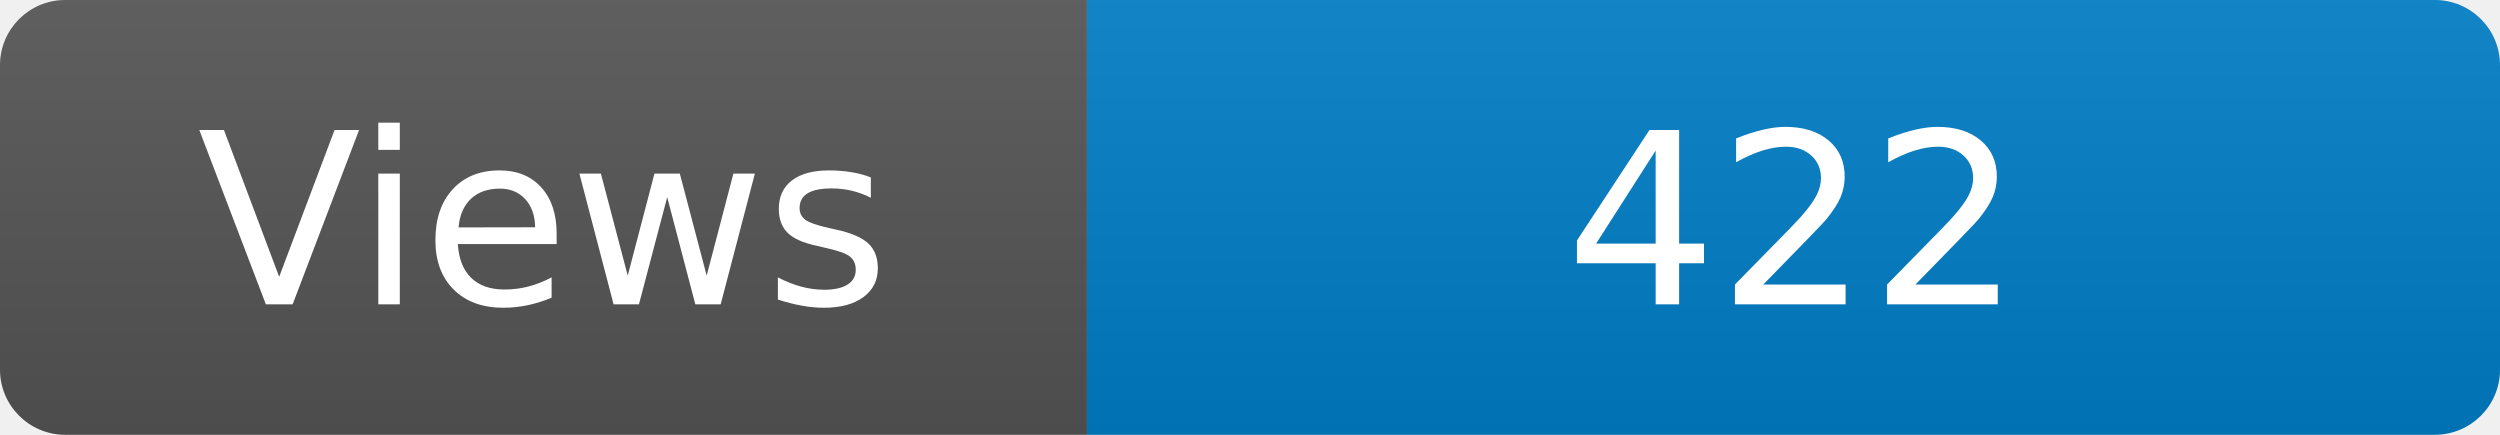
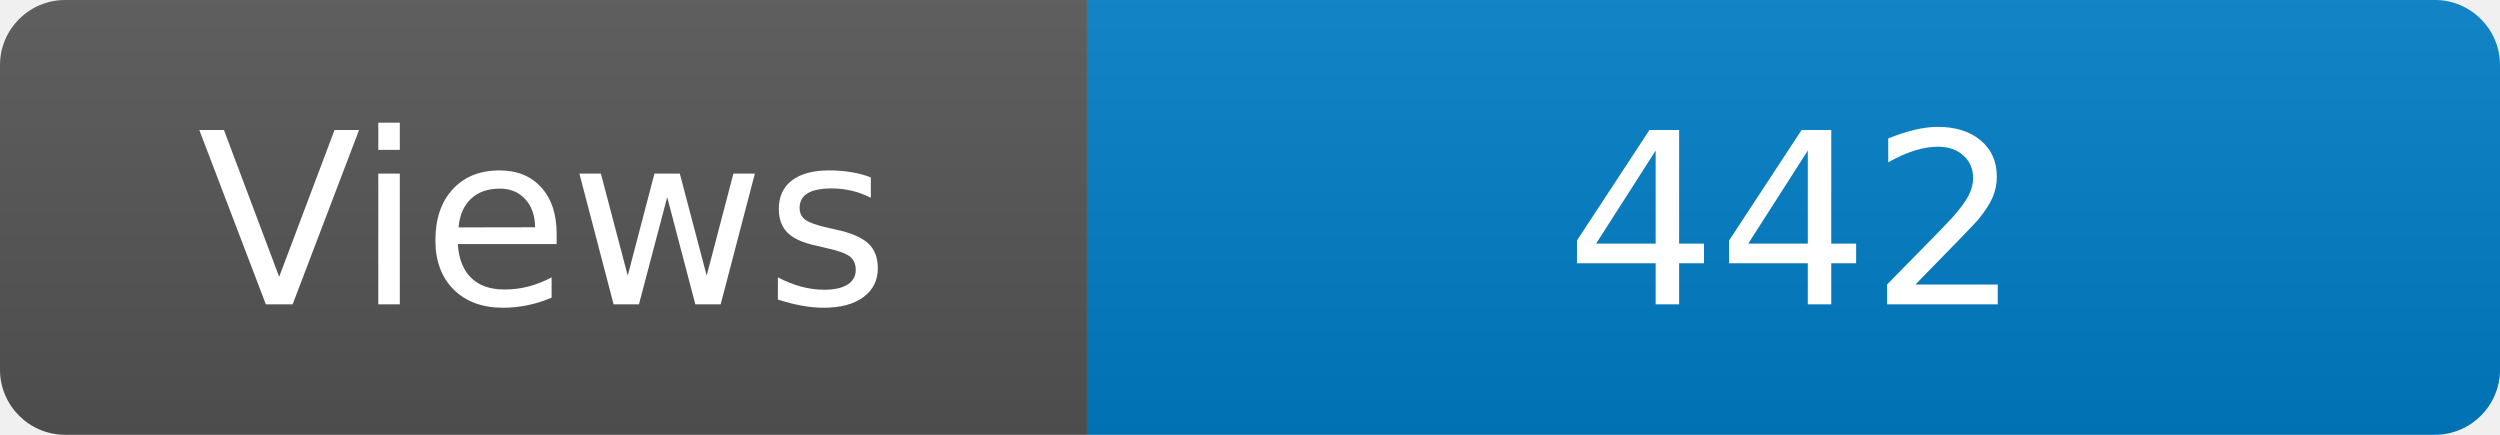
<svg xmlns="http://www.w3.org/2000/svg" width="115" height="20" role="img" aria-label="Maintained?: yes">
  <linearGradient id="s" x2="0" y2="100%">
    <stop offset="0" stop-color="#bbb" stop-opacity=".1" />
    <stop offset="1" stop-opacity=".1" />
  </linearGradient>
  <clipPath id="r">
    <rect width="115" height="20" rx="3" fill="#fff" />
  </clipPath>
  <g clip-path="url(#r)">
    <rect width="50" height="20" fill="#555" />
    <rect x="50" width="160" height="20" fill="#007ec6" />
    <rect width="115" height="20" fill="url(#s)" />
  </g>
  <g fill="#fff" text-anchor="middle" font-family="Verdana,Geneva,DejaVu Sans,sans-serif" font-size="110">
    <text x="250" y="140" transform="scale(.1)" fill="#fff">Views</text>
-     <text x="825" y="140" transform="scale(.1)" fill="#fff">422</text>
+     <text x="825" y="140" transform="scale(.1)" fill="#fff">442</text>
  </g>
</svg>
